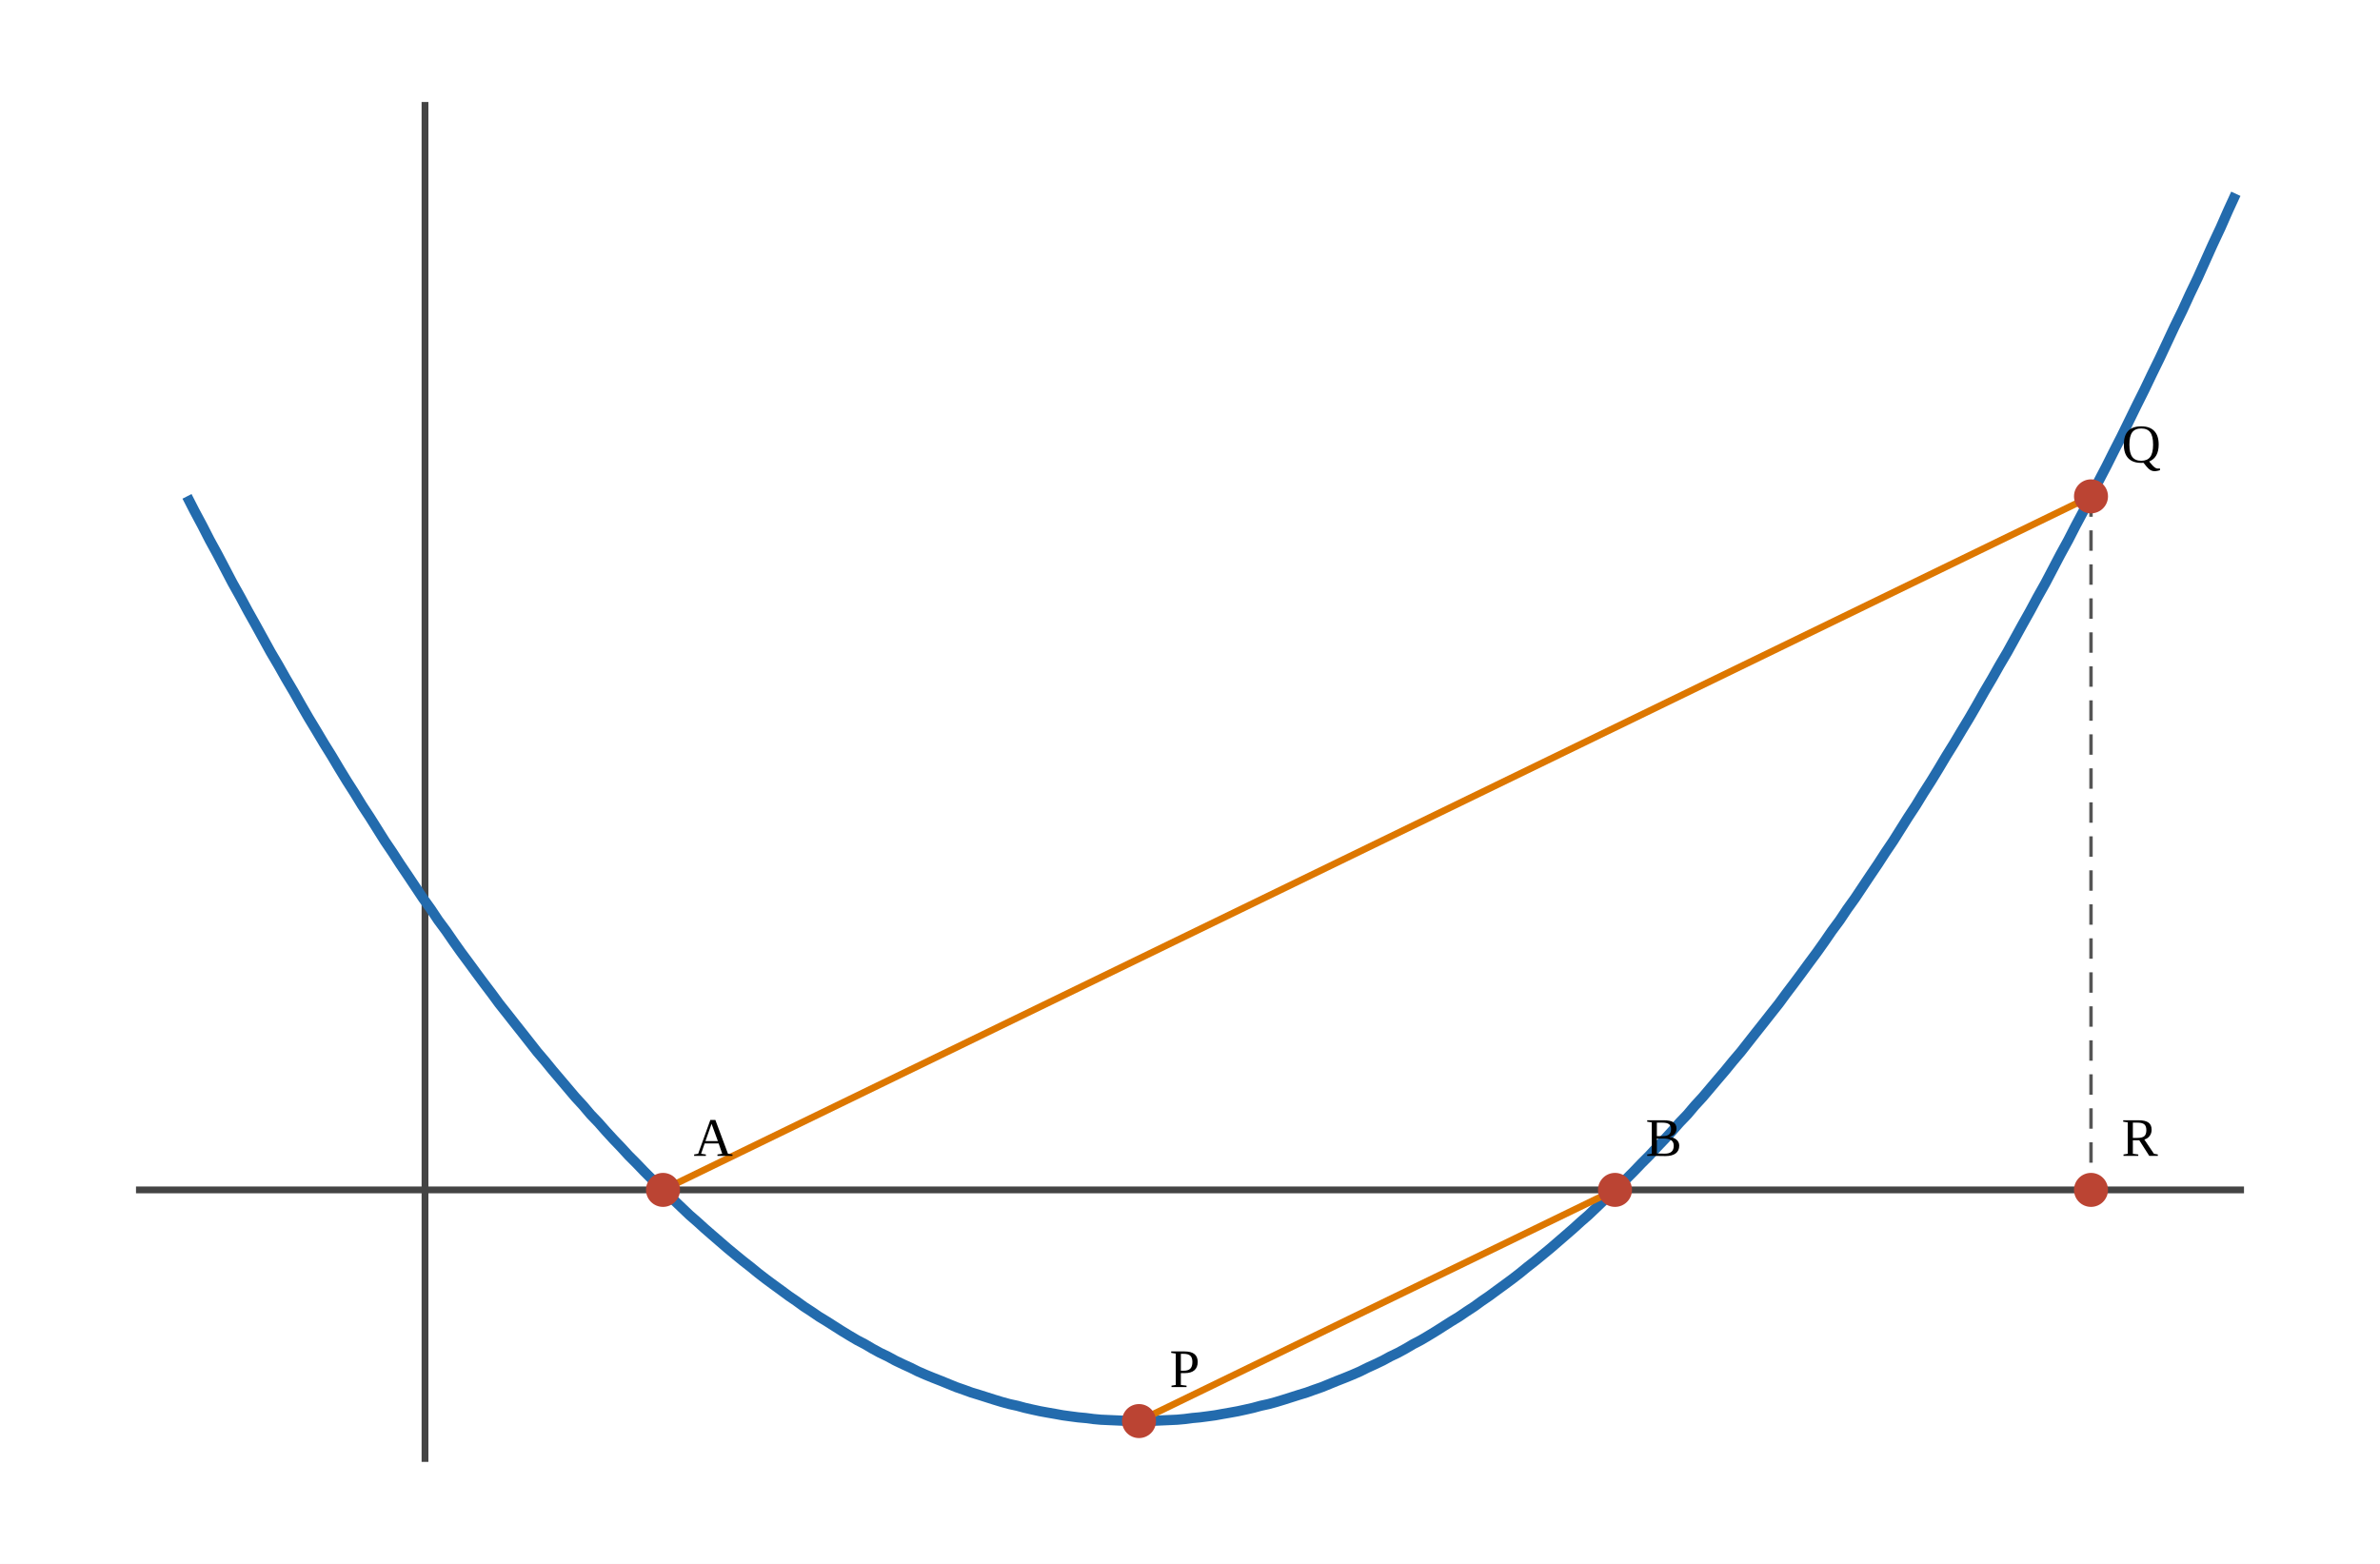
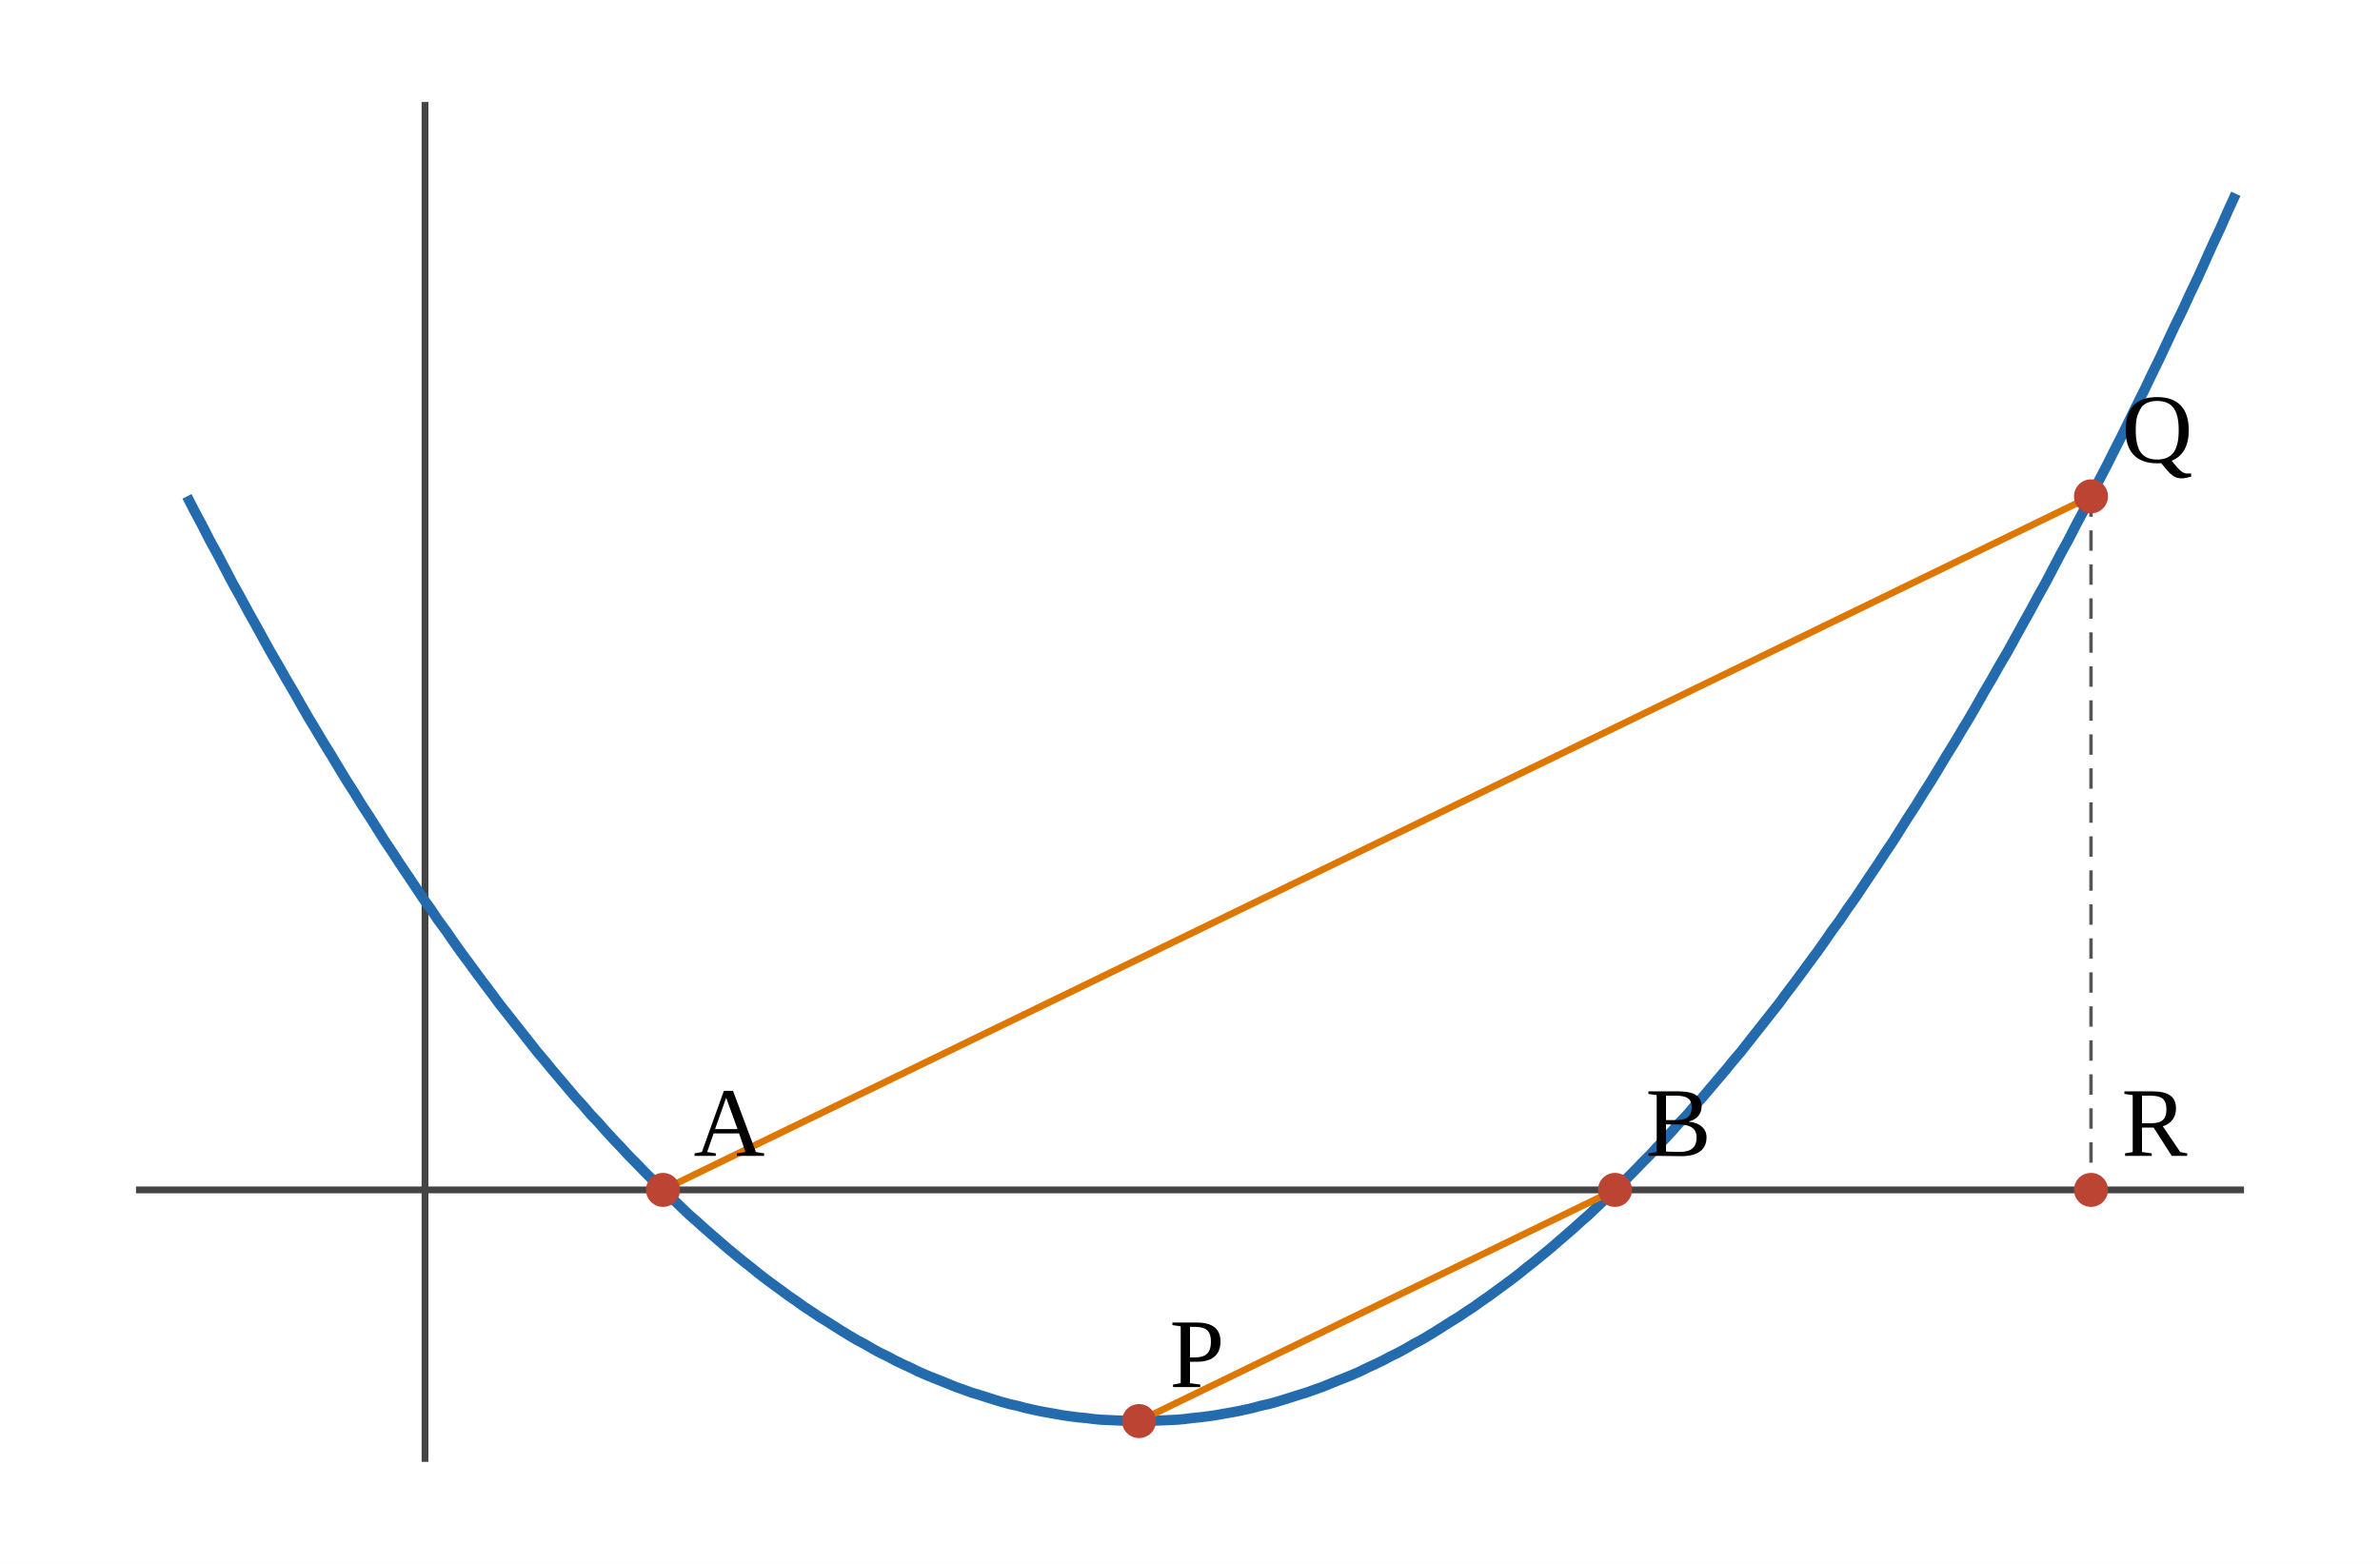
<svg xmlns="http://www.w3.org/2000/svg" viewBox="0 0 700 460">
  <rect width="700" height="460" fill="white" />
  <line x1="40" x2="660" y1="350" y2="350" stroke="#444" stroke-width="2" />
  <line x1="125" x2="125" y1="30" y2="430" stroke="#444" stroke-width="2" />
  <path d="M55.0,146.0 L57.2,150.3 L59.5,154.6 L61.7,158.9 L64.0,163.1 L66.2,167.3 L68.4,171.5 L70.7,175.6 L72.9,179.7 L75.2,183.8 L77.4,187.8 L79.6,191.8 L81.9,195.7 L84.1,199.6 L86.4,203.5 L88.6,207.4 L90.8,211.2 L93.1,215.0 L95.3,218.7 L97.6,222.4 L99.8,226.1 L102.0,229.7 L104.3,233.3 L106.5,236.9 L108.8,240.4 L111.0,243.9 L113.2,247.4 L115.5,250.8 L117.7,254.2 L120.0,257.6 L122.2,260.9 L124.4,264.2 L126.7,267.4 L128.9,270.7 L131.2,273.8 L133.4,277.0 L135.6,280.1 L137.9,283.2 L140.1,286.2 L142.4,289.3 L144.6,292.2 L146.8,295.2 L149.1,298.1 L151.3,300.9 L153.6,303.8 L155.8,306.6 L158.0,309.4 L160.3,312.1 L162.5,314.8 L164.8,317.5 L167.0,320.1 L169.2,322.7 L171.5,325.2 L173.7,327.8 L176.0,330.2 L178.2,332.7 L180.4,335.1 L182.7,337.5 L184.9,339.9 L187.2,342.2 L189.4,344.5 L191.6,346.7 L193.9,348.9 L196.1,351.1 L198.4,353.2 L200.6,355.3 L202.8,357.4 L205.1,359.4 L207.3,361.4 L209.6,363.4 L211.8,365.3 L214.0,367.2 L216.3,369.1 L218.5,370.9 L220.8,372.7 L223.0,374.5 L225.2,376.2 L227.5,377.9 L229.7,379.5 L232.0,381.2 L234.2,382.7 L236.4,384.3 L238.7,385.8 L240.9,387.3 L243.2,388.7 L245.4,390.1 L247.6,391.5 L249.9,392.9 L252.1,394.2 L254.4,395.4 L256.6,396.7 L258.8,397.9 L261.1,399.0 L263.3,400.2 L265.6,401.3 L267.8,402.3 L270.0,403.4 L272.3,404.4 L274.5,405.3 L276.8,406.2 L279.0,407.1 L281.2,408.0 L283.5,408.8 L285.7,409.6 L288.0,410.3 L290.2,411.0 L292.4,411.7 L294.7,412.4 L296.9,413.0 L299.2,413.5 L301.4,414.1 L303.6,414.6 L305.9,415.1 L308.1,415.5 L310.4,415.9 L312.6,416.3 L314.8,416.6 L317.1,416.9 L319.3,417.1 L321.6,417.4 L323.8,417.6 L326.0,417.7 L328.3,417.8 L330.5,417.9 L332.8,418.0 L335.0,418.0 L337.2,418.0 L339.5,417.9 L341.7,417.8 L344.0,417.7 L346.2,417.6 L348.4,417.4 L350.7,417.1 L352.9,416.9 L355.2,416.6 L357.4,416.3 L359.6,415.9 L361.9,415.5 L364.1,415.1 L366.4,414.6 L368.6,414.1 L370.8,413.5 L373.1,413.0 L375.3,412.4 L377.6,411.7 L379.8,411.0 L382.0,410.3 L384.3,409.6 L386.5,408.8 L388.8,408.0 L391.0,407.1 L393.2,406.2 L395.5,405.3 L397.7,404.4 L400.0,403.4 L402.2,402.3 L404.4,401.3 L406.7,400.2 L408.9,399.0 L411.2,397.9 L413.4,396.7 L415.6,395.4 L417.9,394.2 L420.1,392.9 L422.4,391.5 L424.6,390.1 L426.8,388.7 L429.1,387.3 L431.3,385.8 L433.6,384.3 L435.8,382.7 L438.0,381.2 L440.3,379.5 L442.5,377.9 L444.8,376.2 L447.0,374.5 L449.2,372.7 L451.5,370.9 L453.7,369.1 L456.0,367.2 L458.2,365.3 L460.4,363.4 L462.7,361.4 L464.9,359.4 L467.2,357.4 L469.4,355.3 L471.6,353.2 L473.9,351.1 L476.1,348.9 L478.4,346.7 L480.6,344.5 L482.8,342.2 L485.1,339.9 L487.3,337.5 L489.6,335.1 L491.8,332.7 L494.0,330.2 L496.3,327.8 L498.5,325.2 L500.8,322.7 L503.0,320.1 L505.2,317.5 L507.5,314.8 L509.7,312.1 L512.0,309.4 L514.2,306.6 L516.4,303.8 L518.7,300.9 L520.9,298.1 L523.2,295.2 L525.4,292.2 L527.6,289.3 L529.9,286.2 L532.1,283.2 L534.4,280.1 L536.6,277.0 L538.8,273.8 L541.1,270.7 L543.3,267.4 L545.6,264.2 L547.8,260.9 L550.0,257.6 L552.3,254.2 L554.5,250.8 L556.8,247.4 L559.0,243.9 L561.2,240.4 L563.5,236.9 L565.7,233.3 L568.0,229.7 L570.2,226.1 L572.4,222.4 L574.7,218.7 L576.9,215.0 L579.2,211.2 L581.4,207.4 L583.6,203.5 L585.9,199.6 L588.1,195.7 L590.4,191.8 L592.6,187.8 L594.8,183.8 L597.1,179.7 L599.3,175.6 L601.6,171.5 L603.8,167.3 L606.0,163.1 L608.3,158.9 L610.5,154.6 L612.8,150.3 L615.0,146.0 L617.2,141.6 L619.5,137.2 L621.7,132.8 L624.0,128.3 L626.2,123.8 L628.4,119.3 L630.7,114.7 L632.9,110.1 L635.2,105.4 L637.4,100.7 L639.6,96.0 L641.9,91.3 L644.1,86.5 L646.4,81.7 L648.6,76.8 L650.8,71.9 L653.1,67.0 L655.3,62.0 L657.6,57.0" stroke="#236bad" stroke-width="3" fill="none" />
  <path d="M195 350 L615 146" stroke="#dd7700" stroke-width="2" fill="none" />
  <path d="M335 418 L475 350" stroke="#dd7700" stroke-width="2" fill="none" />
  <path d="M615 146 L615 350" stroke="#555" stroke-dasharray="6 4" fill="none" />
  <circle cx="195" cy="350" r="5" fill="#bb4433" />
-   <text x="204" y="340" font-size="16">A</text>
+   <text x="204" y="340" font-size="29">A</text>
  <circle cx="475" cy="350" r="5" fill="#bb4433" />
-   <text x="484" y="340" font-size="16">B</text>
+   <text x="484" y="340" font-size="29">B</text>
  <circle cx="335" cy="418" r="5" fill="#bb4433" />
-   <text x="344" y="408" font-size="16">P</text>
+   <text x="344" y="408" font-size="29">P</text>
  <circle cx="615" cy="146" r="5" fill="#bb4433" />
-   <text x="624" y="136" font-size="16">Q</text>
+   <text x="624" y="136" font-size="29">Q</text>
  <circle cx="615" cy="350" r="5" fill="#bb4433" />
-   <text x="624" y="340" font-size="16">R</text>
+   <text x="624" y="340" font-size="29">R</text>
</svg>
